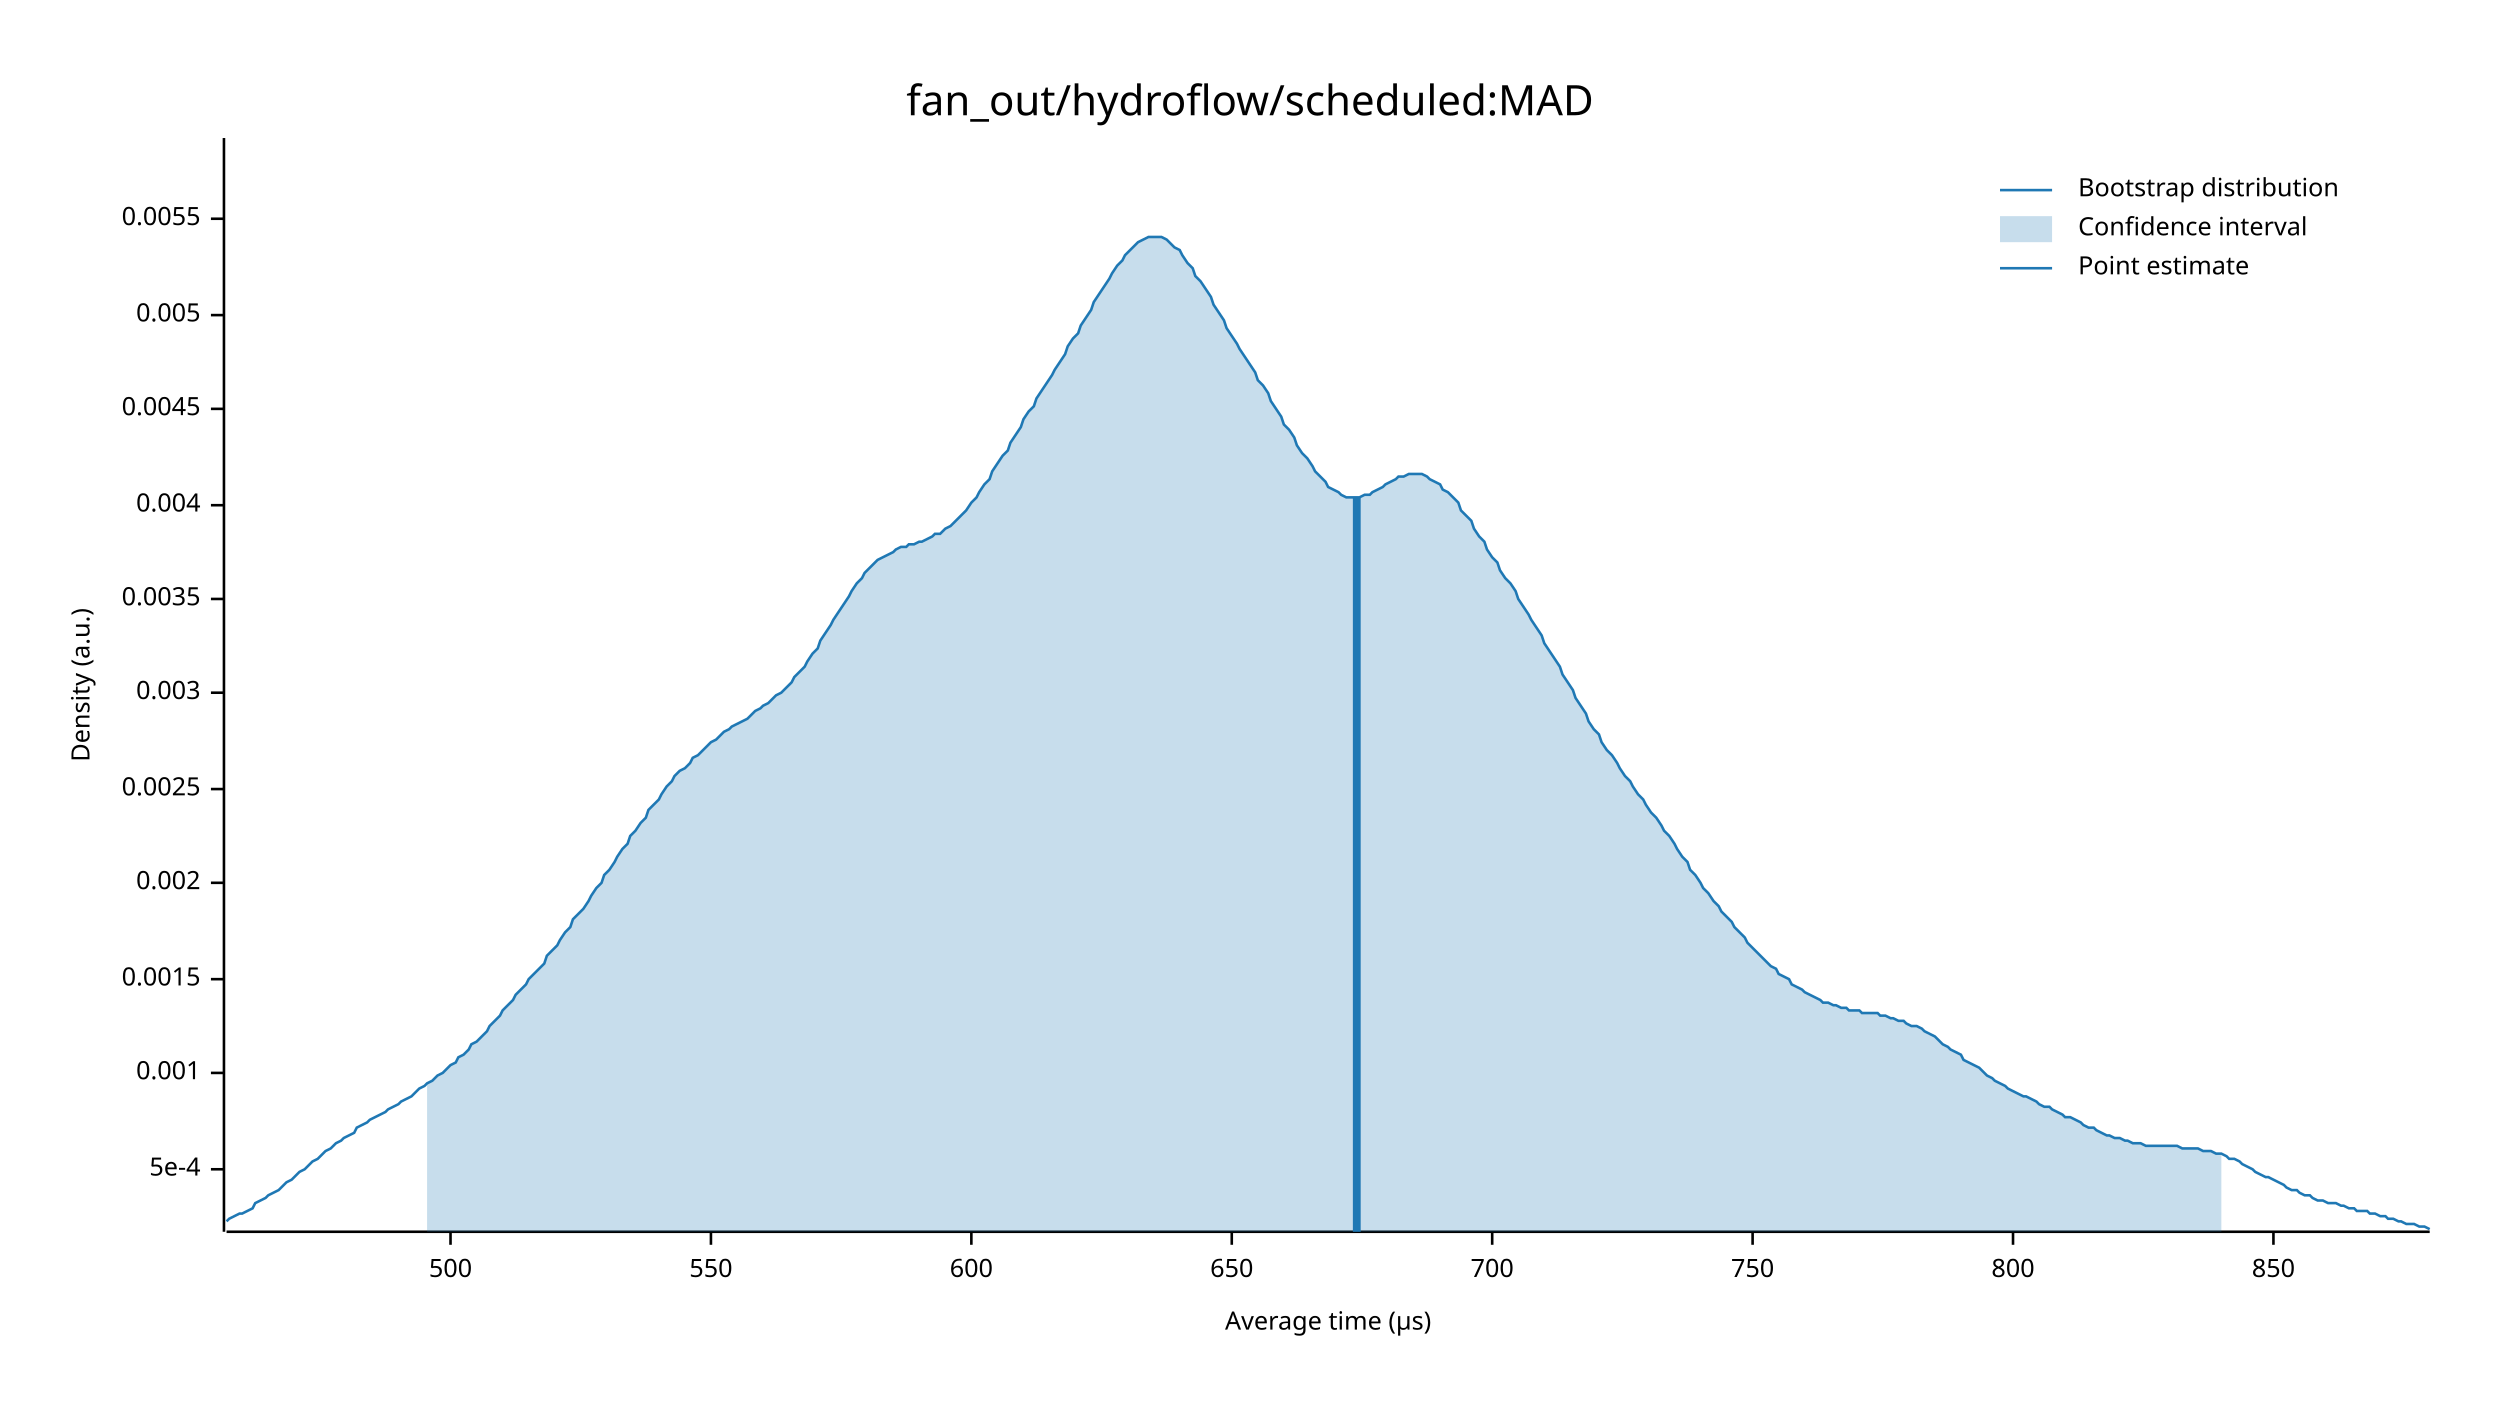
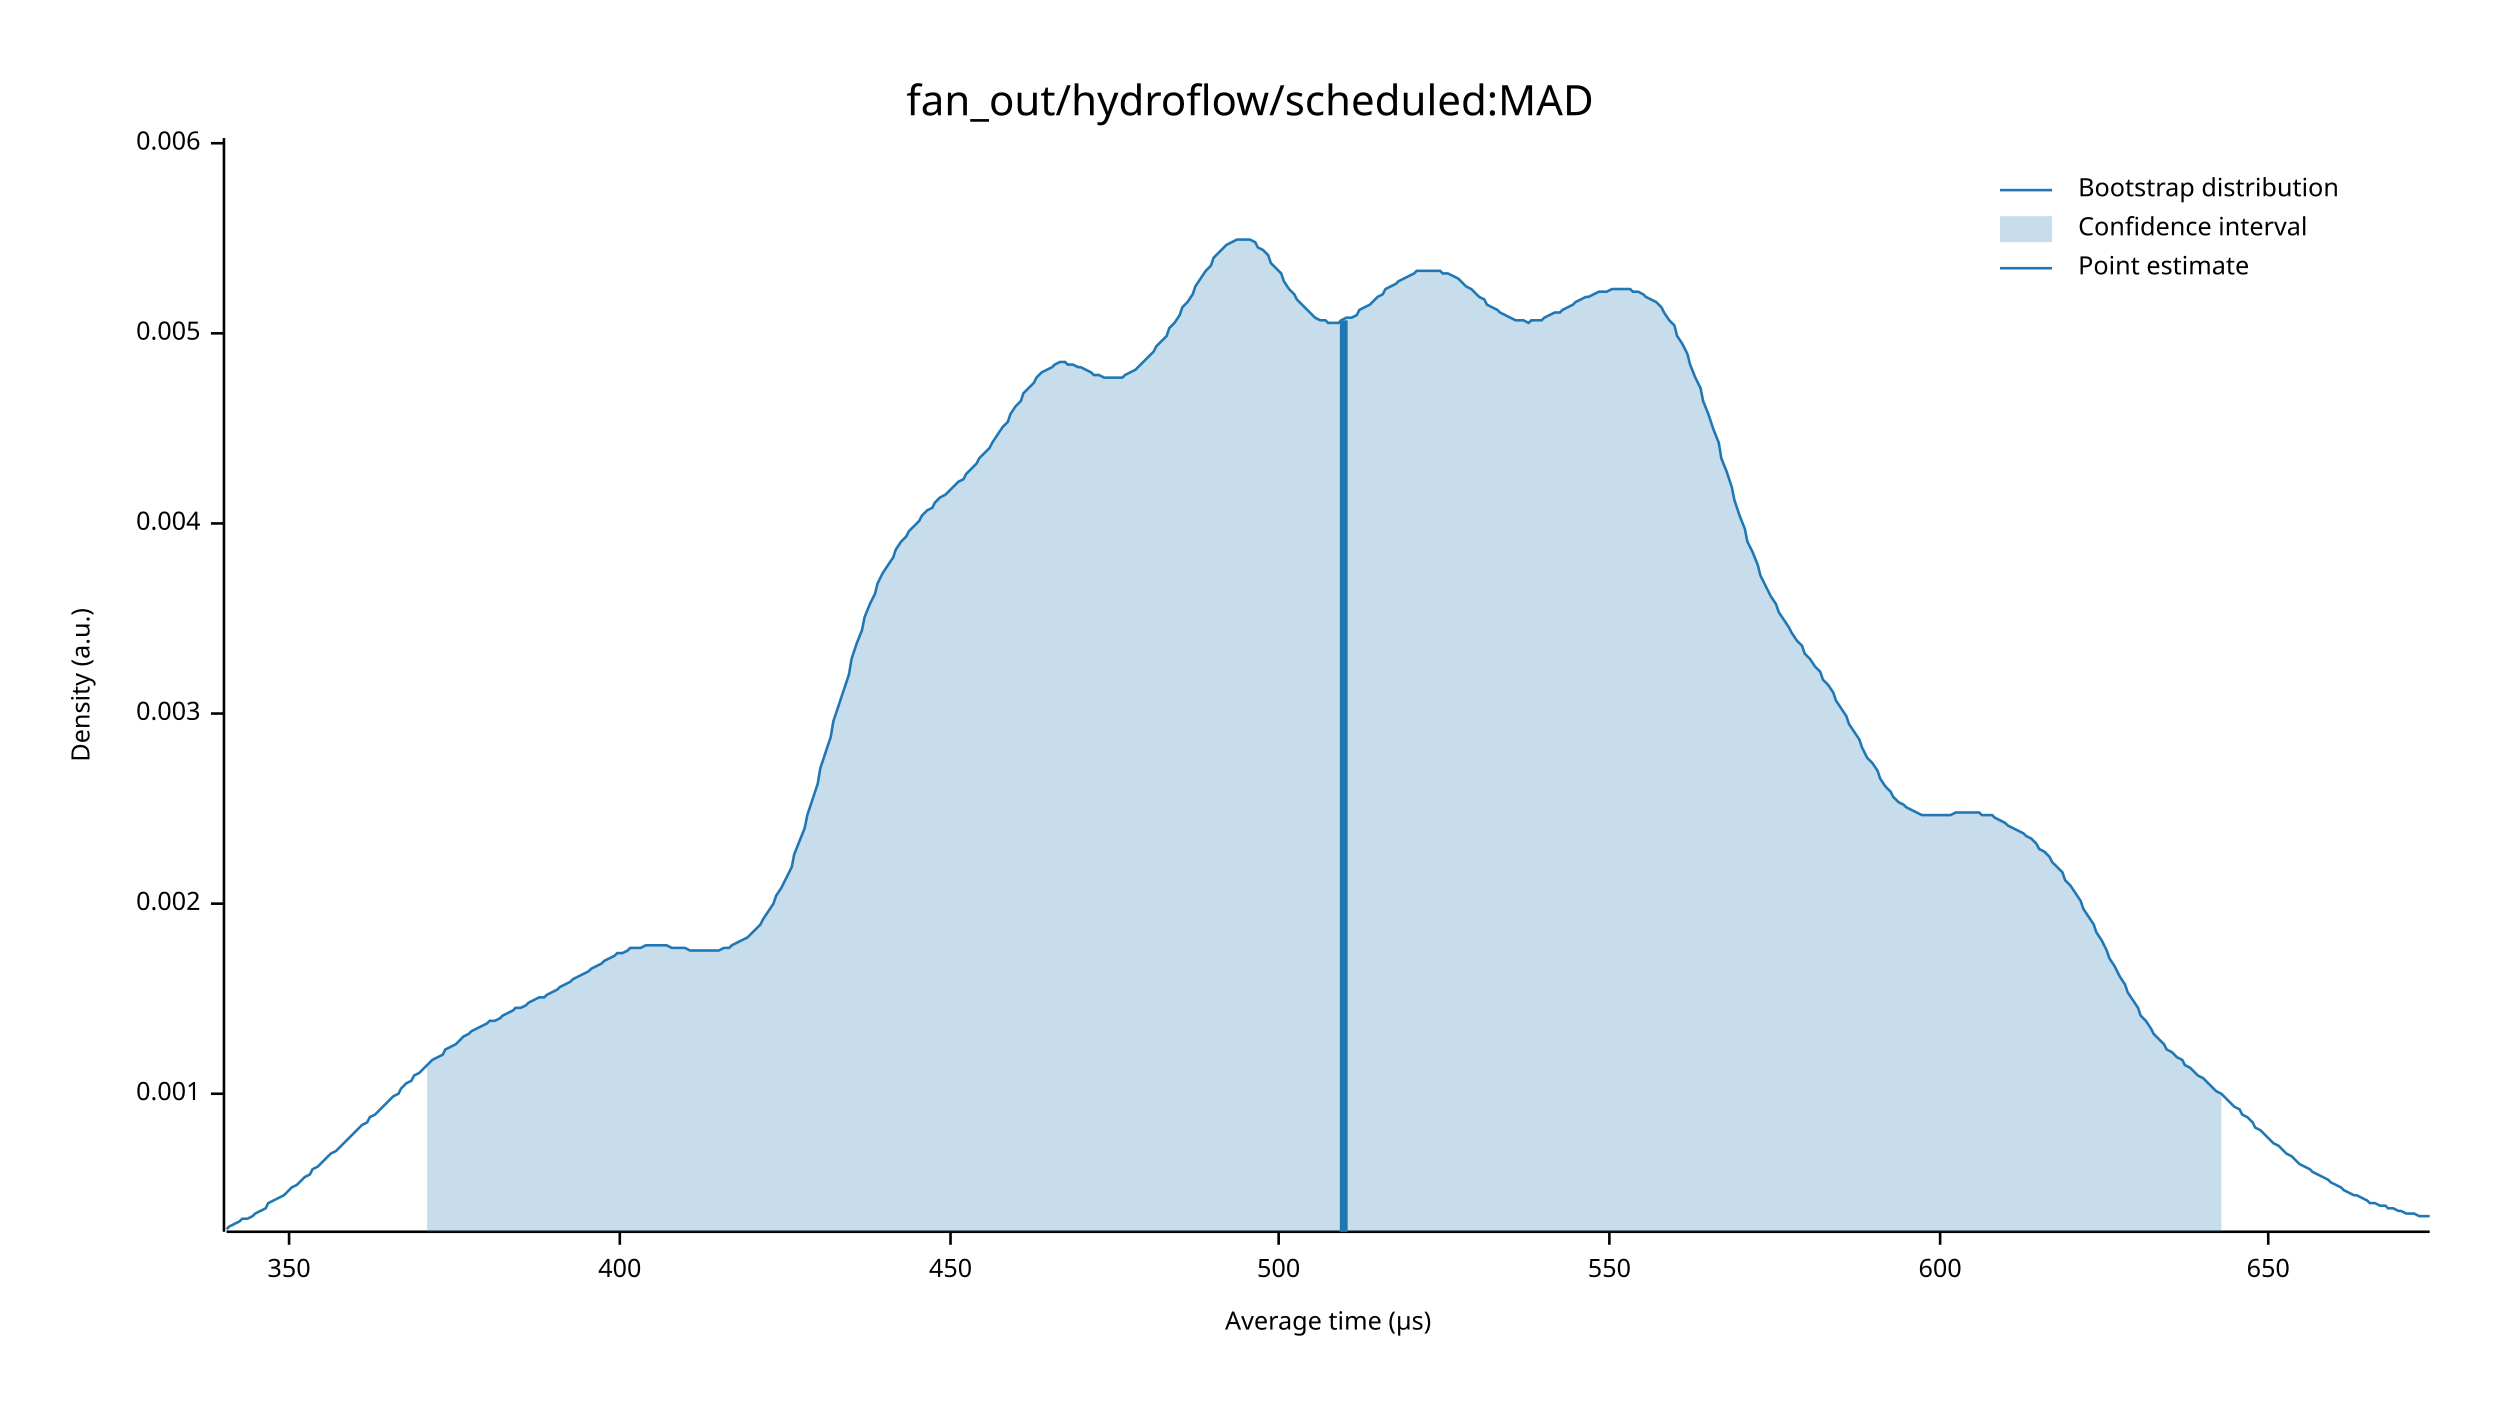
<svg xmlns="http://www.w3.org/2000/svg" width="960" height="540" viewBox="0 0 960 540">
  <text x="480" y="32" dy="0.76em" text-anchor="middle" font-family="sans-serif" font-size="16.129" opacity="1" fill="#000000">
fan_out/hydroflow/scheduled:MAD
</text>
  <text x="27" y="263" dy="0.76em" text-anchor="middle" font-family="sans-serif" font-size="9.677" opacity="1" fill="#000000" transform="rotate(270, 27, 263)">
Density (a.u.)
</text>
  <text x="510" y="513" dy="-0.5ex" text-anchor="middle" font-family="sans-serif" font-size="9.677" opacity="1" fill="#000000">
Average time (µs)
</text>
  <polyline fill="none" opacity="1" stroke="#000000" stroke-width="1" points="86,53 86,473 " />
-   <text x="77" y="449" dy="0.5ex" text-anchor="end" font-family="sans-serif" font-size="9.677" opacity="1" fill="#000000">
- 5e-4
- </text>
-   <polyline fill="none" opacity="1" stroke="#000000" stroke-width="1" points="81,449 86,449 " />
-   <text x="77" y="412" dy="0.5ex" text-anchor="end" font-family="sans-serif" font-size="9.677" opacity="1" fill="#000000">
+   <text x="77" y="420" dy="0.5ex" text-anchor="end" font-family="sans-serif" font-size="9.677" opacity="1" fill="#000000">
0.001
</text>
-   <polyline fill="none" opacity="1" stroke="#000000" stroke-width="1" points="81,412 86,412 " />
-   <text x="77" y="376" dy="0.5ex" text-anchor="end" font-family="sans-serif" font-size="9.677" opacity="1" fill="#000000">
- 0.0015
- </text>
-   <polyline fill="none" opacity="1" stroke="#000000" stroke-width="1" points="81,376 86,376 " />
-   <text x="77" y="339" dy="0.5ex" text-anchor="end" font-family="sans-serif" font-size="9.677" opacity="1" fill="#000000">
+   <polyline fill="none" opacity="1" stroke="#000000" stroke-width="1" points="81,420 86,420 " />
+   <text x="77" y="347" dy="0.5ex" text-anchor="end" font-family="sans-serif" font-size="9.677" opacity="1" fill="#000000">
0.002
</text>
-   <polyline fill="none" opacity="1" stroke="#000000" stroke-width="1" points="81,339 86,339 " />
-   <text x="77" y="303" dy="0.5ex" text-anchor="end" font-family="sans-serif" font-size="9.677" opacity="1" fill="#000000">
- 0.0025
- </text>
-   <polyline fill="none" opacity="1" stroke="#000000" stroke-width="1" points="81,303 86,303 " />
-   <text x="77" y="266" dy="0.5ex" text-anchor="end" font-family="sans-serif" font-size="9.677" opacity="1" fill="#000000">
+   <polyline fill="none" opacity="1" stroke="#000000" stroke-width="1" points="81,347 86,347 " />
+   <text x="77" y="274" dy="0.5ex" text-anchor="end" font-family="sans-serif" font-size="9.677" opacity="1" fill="#000000">
0.003
</text>
-   <polyline fill="none" opacity="1" stroke="#000000" stroke-width="1" points="81,266 86,266 " />
-   <text x="77" y="230" dy="0.5ex" text-anchor="end" font-family="sans-serif" font-size="9.677" opacity="1" fill="#000000">
- 0.0035
- </text>
-   <polyline fill="none" opacity="1" stroke="#000000" stroke-width="1" points="81,230 86,230 " />
-   <text x="77" y="194" dy="0.5ex" text-anchor="end" font-family="sans-serif" font-size="9.677" opacity="1" fill="#000000">
+   <polyline fill="none" opacity="1" stroke="#000000" stroke-width="1" points="81,274 86,274 " />
+   <text x="77" y="201" dy="0.5ex" text-anchor="end" font-family="sans-serif" font-size="9.677" opacity="1" fill="#000000">
0.004
</text>
-   <polyline fill="none" opacity="1" stroke="#000000" stroke-width="1" points="81,194 86,194 " />
-   <text x="77" y="157" dy="0.5ex" text-anchor="end" font-family="sans-serif" font-size="9.677" opacity="1" fill="#000000">
- 0.0045
- </text>
-   <polyline fill="none" opacity="1" stroke="#000000" stroke-width="1" points="81,157 86,157 " />
-   <text x="77" y="121" dy="0.5ex" text-anchor="end" font-family="sans-serif" font-size="9.677" opacity="1" fill="#000000">
+   <polyline fill="none" opacity="1" stroke="#000000" stroke-width="1" points="81,201 86,201 " />
+   <text x="77" y="128" dy="0.5ex" text-anchor="end" font-family="sans-serif" font-size="9.677" opacity="1" fill="#000000">
0.005
</text>
-   <polyline fill="none" opacity="1" stroke="#000000" stroke-width="1" points="81,121 86,121 " />
-   <text x="77" y="84" dy="0.5ex" text-anchor="end" font-family="sans-serif" font-size="9.677" opacity="1" fill="#000000">
- 0.0055
+   <polyline fill="none" opacity="1" stroke="#000000" stroke-width="1" points="81,128 86,128 " />
+   <text x="77" y="55" dy="0.5ex" text-anchor="end" font-family="sans-serif" font-size="9.677" opacity="1" fill="#000000">
+ 0.006
</text>
-   <polyline fill="none" opacity="1" stroke="#000000" stroke-width="1" points="81,84 86,84 " />
+   <polyline fill="none" opacity="1" stroke="#000000" stroke-width="1" points="81,55 86,55 " />
  <polyline fill="none" opacity="1" stroke="#000000" stroke-width="1" points="87,473 933,473 " />
-   <text x="173" y="483" dy="0.76em" text-anchor="middle" font-family="sans-serif" font-size="9.677" opacity="1" fill="#000000">
+   <text x="111" y="483" dy="0.76em" text-anchor="middle" font-family="sans-serif" font-size="9.677" opacity="1" fill="#000000">
+ 350
+ </text>
+   <polyline fill="none" opacity="1" stroke="#000000" stroke-width="1" points="111,473 111,478 " />
+   <text x="238" y="483" dy="0.76em" text-anchor="middle" font-family="sans-serif" font-size="9.677" opacity="1" fill="#000000">
+ 400
+ </text>
+   <polyline fill="none" opacity="1" stroke="#000000" stroke-width="1" points="238,473 238,478 " />
+   <text x="365" y="483" dy="0.76em" text-anchor="middle" font-family="sans-serif" font-size="9.677" opacity="1" fill="#000000">
+ 450
+ </text>
+   <polyline fill="none" opacity="1" stroke="#000000" stroke-width="1" points="365,473 365,478 " />
+   <text x="491" y="483" dy="0.76em" text-anchor="middle" font-family="sans-serif" font-size="9.677" opacity="1" fill="#000000">
500
</text>
-   <polyline fill="none" opacity="1" stroke="#000000" stroke-width="1" points="173,473 173,478 " />
-   <text x="273" y="483" dy="0.76em" text-anchor="middle" font-family="sans-serif" font-size="9.677" opacity="1" fill="#000000">
+   <polyline fill="none" opacity="1" stroke="#000000" stroke-width="1" points="491,473 491,478 " />
+   <text x="618" y="483" dy="0.76em" text-anchor="middle" font-family="sans-serif" font-size="9.677" opacity="1" fill="#000000">
550
</text>
-   <polyline fill="none" opacity="1" stroke="#000000" stroke-width="1" points="273,473 273,478 " />
-   <text x="373" y="483" dy="0.76em" text-anchor="middle" font-family="sans-serif" font-size="9.677" opacity="1" fill="#000000">
+   <polyline fill="none" opacity="1" stroke="#000000" stroke-width="1" points="618,473 618,478 " />
+   <text x="745" y="483" dy="0.76em" text-anchor="middle" font-family="sans-serif" font-size="9.677" opacity="1" fill="#000000">
600
</text>
-   <polyline fill="none" opacity="1" stroke="#000000" stroke-width="1" points="373,473 373,478 " />
-   <text x="473" y="483" dy="0.76em" text-anchor="middle" font-family="sans-serif" font-size="9.677" opacity="1" fill="#000000">
+   <polyline fill="none" opacity="1" stroke="#000000" stroke-width="1" points="745,473 745,478 " />
+   <text x="871" y="483" dy="0.76em" text-anchor="middle" font-family="sans-serif" font-size="9.677" opacity="1" fill="#000000">
650
</text>
-   <polyline fill="none" opacity="1" stroke="#000000" stroke-width="1" points="473,473 473,478 " />
-   <text x="573" y="483" dy="0.76em" text-anchor="middle" font-family="sans-serif" font-size="9.677" opacity="1" fill="#000000">
- 700
- </text>
-   <polyline fill="none" opacity="1" stroke="#000000" stroke-width="1" points="573,473 573,478 " />
-   <text x="673" y="483" dy="0.76em" text-anchor="middle" font-family="sans-serif" font-size="9.677" opacity="1" fill="#000000">
- 750
- </text>
-   <polyline fill="none" opacity="1" stroke="#000000" stroke-width="1" points="673,473 673,478 " />
-   <text x="773" y="483" dy="0.76em" text-anchor="middle" font-family="sans-serif" font-size="9.677" opacity="1" fill="#000000">
- 800
- </text>
-   <polyline fill="none" opacity="1" stroke="#000000" stroke-width="1" points="773,473 773,478 " />
-   <text x="873" y="483" dy="0.76em" text-anchor="middle" font-family="sans-serif" font-size="9.677" opacity="1" fill="#000000">
- 850
- </text>
-   <polyline fill="none" opacity="1" stroke="#000000" stroke-width="1" points="873,473 873,478 " />
-   <polyline fill="none" opacity="1" stroke="#1F78B4" stroke-width="1" points="87,469 88,468 90,467 92,466 93,466 95,465 97,464 98,462 100,461 102,460 103,459 105,458 107,457 109,455 110,454 112,453 114,451 115,450 117,449 119,447 120,446 122,445 124,443 125,442 127,441 129,439 131,438 132,437 134,436 136,435 137,433 139,432 141,431 142,430 144,429 146,428 148,427 149,426 151,425 153,424 154,423 156,422 158,421 159,420 161,418 163,417 164,416 166,415 168,413 170,412 171,411 173,409 175,408 176,406 178,405 180,403 181,401 183,400 185,398 187,396 188,394 190,392 192,390 193,388 195,386 197,384 198,382 200,380 202,378 203,376 205,374 207,372 209,370 210,367 212,365 214,363 215,361 217,358 219,356 220,353 222,351 224,349 226,346 227,344 229,341 231,339 232,336 234,334 236,331 237,329 239,326 241,324 242,321 244,319 246,316 248,314 249,311 251,309 253,307 254,305 256,302 258,300 259,298 261,296 263,295 265,293 266,291 268,290 270,288 271,287 273,285 275,284 276,283 278,281 280,280 281,279 283,278 285,277 287,276 288,275 290,273 292,272 293,271 295,270 297,268 298,267 300,266 302,264 304,262 305,260 307,258 309,256 310,254 312,251 314,249 315,246 317,243 319,240 320,238 322,235 324,232 326,229 327,227 329,224 331,222 332,220 334,218 336,216 337,215 339,214 341,213 343,212 344,211 346,210 348,210 349,209 351,209 353,208 354,208 356,207 358,206 359,205 361,205 363,203 365,202 366,201 368,199 370,197 371,196 373,193 375,191 376,189 378,186 380,184 381,181 383,178 385,175 387,173 388,170 390,167 392,164 393,161 395,158 397,156 398,153 400,150 402,147 404,144 405,142 407,139 409,136 410,133 412,130 414,128 415,125 417,122 419,119 420,116 422,113 424,110 426,107 427,105 429,102 431,100 432,98 434,96 436,94 437,93 439,92 441,91 443,91 444,91 446,91 448,92 449,93 451,95 453,96 454,98 456,101 458,103 459,106 461,108 463,111 465,114 466,117 468,120 470,123 471,126 473,129 475,132 476,134 478,137 480,140 482,143 483,146 485,148 487,151 488,154 490,157 492,160 493,163 495,165 497,168 498,171 500,174 502,176 504,179 505,181 507,183 509,185 510,187 512,188 514,189 515,190 517,191 519,191 521,191 522,191 524,190 526,190 527,189 529,188 531,187 532,186 534,185 536,184 537,183 539,183 541,182 543,182 544,182 546,182 548,183 549,184 551,185 553,186 554,188 556,189 558,191 560,193 561,196 563,198 565,200 566,203 568,206 570,208 571,211 573,214 575,216 576,219 578,222 580,224 582,227 583,230 585,233 587,236 588,238 590,241 592,244 593,247 595,250 597,253 599,256 600,259 602,262 604,265 605,268 607,271 609,274 610,277 612,280 614,282 615,285 617,288 619,290 621,293 622,295 624,298 626,300 627,302 629,305 631,307 632,309 634,312 636,314 638,317 639,319 641,321 643,324 644,326 646,329 648,331 649,334 651,336 653,339 654,341 656,343 658,346 660,348 661,350 663,352 665,354 666,356 668,358 670,360 671,362 673,364 675,366 676,367 678,369 680,371 682,372 683,374 685,375 687,376 688,378 690,379 692,380 693,381 695,382 697,383 699,384 700,385 702,385 704,386 705,386 707,387 709,387 710,388 712,388 714,388 715,389 717,389 719,389 721,389 722,390 724,390 726,391 727,391 729,392 731,392 732,393 734,394 736,394 738,395 739,396 741,397 743,398 744,399 746,401 748,402 749,403 751,404 753,405 754,407 756,408 758,409 760,410 761,411 763,413 765,414 766,415 768,416 770,417 771,418 773,419 775,420 777,421 778,421 780,422 782,423 783,424 785,425 787,425 788,426 790,427 792,428 793,429 795,429 797,430 799,431 800,432 802,433 804,433 805,434 807,435 809,436 810,436 812,437 814,437 816,438 817,438 819,439 821,439 822,439 824,440 826,440 827,440 829,440 831,440 832,440 834,440 836,440 838,441 839,441 841,441 843,441 844,441 846,442 848,442 849,442 851,443 853,443 855,444 856,445 858,445 860,446 861,447 863,448 865,449 866,450 868,451 870,452 871,452 873,453 875,454 877,455 878,456 880,457 882,457 883,458 885,459 887,459 888,460 890,461 892,461 894,462 895,462 897,462 899,463 900,463 902,464 904,464 905,465 907,465 909,465 910,466 912,466 914,467 916,467 917,468 919,468 921,469 922,469 924,470 926,470 927,470 929,471 931,471 933,472 " />
-   <polygon opacity="0.25" fill="#1F78B4" points="164,416 166,415 168,413 170,412 171,411 173,409 175,408 176,406 178,405 180,403 181,401 183,400 185,398 187,396 188,394 190,392 192,390 193,388 195,386 197,384 198,382 200,380 202,378 203,376 205,374 207,372 209,370 210,367 212,365 214,363 215,361 217,358 219,356 220,353 222,351 224,349 226,346 227,344 229,341 231,339 232,336 234,334 236,331 237,329 239,326 241,324 242,321 244,319 246,316 248,314 249,311 251,309 253,307 254,305 256,302 258,300 259,298 261,296 263,295 265,293 266,291 268,290 270,288 271,287 273,285 275,284 276,283 278,281 280,280 281,279 283,278 285,277 287,276 288,275 290,273 292,272 293,271 295,270 297,268 298,267 300,266 302,264 304,262 305,260 307,258 309,256 310,254 312,251 314,249 315,246 317,243 319,240 320,238 322,235 324,232 326,229 327,227 329,224 331,222 332,220 334,218 336,216 337,215 339,214 341,213 343,212 344,211 346,210 348,210 349,209 351,209 353,208 354,208 356,207 358,206 359,205 361,205 363,203 365,202 366,201 368,199 370,197 371,196 373,193 375,191 376,189 378,186 380,184 381,181 383,178 385,175 387,173 388,170 390,167 392,164 393,161 395,158 397,156 398,153 400,150 402,147 404,144 405,142 407,139 409,136 410,133 412,130 414,128 415,125 417,122 419,119 420,116 422,113 424,110 426,107 427,105 429,102 431,100 432,98 434,96 436,94 437,93 439,92 441,91 443,91 444,91 446,91 448,92 449,93 451,95 453,96 454,98 456,101 458,103 459,106 461,108 463,111 465,114 466,117 468,120 470,123 471,126 473,129 475,132 476,134 478,137 480,140 482,143 483,146 485,148 487,151 488,154 490,157 492,160 493,163 495,165 497,168 498,171 500,174 502,176 504,179 505,181 507,183 509,185 510,187 512,188 514,189 515,190 517,191 519,191 521,191 522,191 524,190 526,190 527,189 529,188 531,187 532,186 534,185 536,184 537,183 539,183 541,182 543,182 544,182 546,182 548,183 549,184 551,185 553,186 554,188 556,189 558,191 560,193 561,196 563,198 565,200 566,203 568,206 570,208 571,211 573,214 575,216 576,219 578,222 580,224 582,227 583,230 585,233 587,236 588,238 590,241 592,244 593,247 595,250 597,253 599,256 600,259 602,262 604,265 605,268 607,271 609,274 610,277 612,280 614,282 615,285 617,288 619,290 621,293 622,295 624,298 626,300 627,302 629,305 631,307 632,309 634,312 636,314 638,317 639,319 641,321 643,324 644,326 646,329 648,331 649,334 651,336 653,339 654,341 656,343 658,346 660,348 661,350 663,352 665,354 666,356 668,358 670,360 671,362 673,364 675,366 676,367 678,369 680,371 682,372 683,374 685,375 687,376 688,378 690,379 692,380 693,381 695,382 697,383 699,384 700,385 702,385 704,386 705,386 707,387 709,387 710,388 712,388 714,388 715,389 717,389 719,389 721,389 722,390 724,390 726,391 727,391 729,392 731,392 732,393 734,394 736,394 738,395 739,396 741,397 743,398 744,399 746,401 748,402 749,403 751,404 753,405 754,407 756,408 758,409 760,410 761,411 763,413 765,414 766,415 768,416 770,417 771,418 773,419 775,420 777,421 778,421 780,422 782,423 783,424 785,425 787,425 788,426 790,427 792,428 793,429 795,429 797,430 799,431 800,432 802,433 804,433 805,434 807,435 809,436 810,436 812,437 814,437 816,438 817,438 819,439 821,439 822,439 824,440 826,440 827,440 829,440 831,440 832,440 834,440 836,440 838,441 839,441 841,441 843,441 844,441 846,442 848,442 849,442 851,443 853,443 853,473 164,473 " />
-   <polyline fill="none" opacity="1" stroke="#1F78B4" stroke-width="3" points="521,473 521,191 " />
+   <polyline fill="none" opacity="1" stroke="#000000" stroke-width="1" points="871,473 871,478 " />
+   <polyline fill="none" opacity="1" stroke="#1F78B4" stroke-width="1" points="87,472 88,471 90,470 92,469 93,468 95,468 97,467 98,466 100,465 102,464 103,462 105,461 107,460 109,459 110,458 112,456 114,455 115,454 117,452 119,451 120,449 122,448 124,446 125,445 127,443 129,442 131,440 132,439 134,437 136,435 137,434 139,432 141,431 142,429 144,428 146,426 148,424 149,423 151,421 153,420 154,418 156,416 158,415 159,413 161,412 163,410 164,409 166,407 168,406 170,405 171,403 173,402 175,401 176,400 178,398 180,397 181,396 183,395 185,394 187,393 188,392 190,392 192,391 193,390 195,389 197,388 198,387 200,387 202,386 203,385 205,384 207,383 209,383 210,382 212,381 214,380 215,379 217,378 219,377 220,376 222,375 224,374 226,373 227,372 229,371 231,370 232,369 234,368 236,367 237,366 239,366 241,365 242,364 244,364 246,364 248,363 249,363 251,363 253,363 254,363 256,363 258,364 259,364 261,364 263,364 265,365 266,365 268,365 270,365 271,365 273,365 275,365 276,365 278,364 280,364 281,363 283,362 285,361 287,360 288,359 290,357 292,355 293,353 295,350 297,347 298,344 300,341 302,337 304,333 305,328 307,323 309,318 310,313 312,307 314,301 315,295 317,289 319,283 320,277 322,271 324,265 326,259 327,253 329,247 331,242 332,237 334,232 336,228 337,224 339,220 341,217 343,214 344,211 346,208 348,206 349,204 351,202 353,200 354,198 356,196 358,195 359,193 361,191 363,190 365,188 366,187 368,185 370,184 371,182 373,180 375,178 376,176 378,174 380,172 381,170 383,167 385,164 387,162 388,159 390,156 392,154 393,151 395,149 397,147 398,145 400,143 402,142 404,141 405,140 407,139 409,139 410,140 412,140 414,141 415,141 417,142 419,143 420,144 422,144 424,145 426,145 427,145 429,145 431,145 432,144 434,143 436,142 437,141 439,139 441,137 443,135 444,133 446,131 448,129 449,126 451,124 453,121 454,118 456,116 458,113 459,110 461,107 463,104 465,102 466,99 468,97 470,95 471,94 473,93 475,92 476,92 478,92 480,92 482,93 483,95 485,96 487,98 488,101 490,103 492,105 493,108 495,111 497,113 498,115 500,117 502,119 504,121 505,122 507,123 509,123 510,124 512,124 514,124 515,123 517,122 519,122 521,121 522,119 524,118 526,117 527,116 529,114 531,113 532,111 534,110 536,109 537,108 539,107 541,106 543,105 544,104 546,104 548,104 549,104 551,104 553,104 554,105 556,105 558,106 560,107 561,108 563,110 565,111 566,112 568,114 570,115 571,117 573,118 575,119 576,120 578,121 580,122 582,123 583,123 585,123 587,124 588,123 590,123 592,123 593,122 595,121 597,120 599,120 600,119 602,118 604,117 605,116 607,115 609,114 610,114 612,113 614,112 615,112 617,112 619,111 621,111 622,111 624,111 626,111 627,112 629,112 631,113 632,114 634,115 636,116 638,118 639,120 641,123 643,125 644,129 646,132 648,136 649,140 651,145 653,149 654,154 656,159 658,165 660,170 661,176 663,181 665,187 666,192 668,198 670,203 671,208 673,212 675,217 676,221 678,225 680,229 682,232 683,235 685,238 687,241 688,243 690,246 692,248 693,251 695,253 697,256 699,258 700,261 702,263 704,266 705,269 707,272 709,275 710,278 712,281 714,284 715,287 717,291 719,293 721,296 722,299 724,302 726,304 727,306 729,308 731,309 732,310 734,311 736,312 738,313 739,313 741,313 743,313 744,313 746,313 748,313 749,313 751,312 753,312 754,312 756,312 758,312 760,312 761,313 763,313 765,313 766,314 768,315 770,316 771,317 773,318 775,319 777,320 778,321 780,322 782,324 783,326 785,327 787,329 788,331 790,333 792,335 793,338 795,340 797,343 799,346 800,349 802,352 804,355 805,358 807,361 809,365 810,368 812,371 814,375 816,378 817,381 819,384 821,387 822,390 824,392 826,395 827,397 829,399 831,401 832,403 834,404 836,406 838,407 839,409 841,410 843,412 844,413 846,414 848,416 849,417 851,419 853,420 855,422 856,423 858,425 860,426 861,428 863,429 865,431 866,433 868,434 870,436 871,437 873,439 875,440 877,442 878,443 880,444 882,446 883,447 885,448 887,449 888,450 890,451 892,452 894,453 895,454 897,455 899,456 900,457 902,458 904,459 905,459 907,460 909,461 910,462 912,462 914,463 916,463 917,464 919,464 921,465 922,465 924,466 926,466 927,466 929,467 931,467 933,467 " />
+   <polygon opacity="0.25" fill="#1F78B4" points="164,409 166,407 168,406 170,405 171,403 173,402 175,401 176,400 178,398 180,397 181,396 183,395 185,394 187,393 188,392 190,392 192,391 193,390 195,389 197,388 198,387 200,387 202,386 203,385 205,384 207,383 209,383 210,382 212,381 214,380 215,379 217,378 219,377 220,376 222,375 224,374 226,373 227,372 229,371 231,370 232,369 234,368 236,367 237,366 239,366 241,365 242,364 244,364 246,364 248,363 249,363 251,363 253,363 254,363 256,363 258,364 259,364 261,364 263,364 265,365 266,365 268,365 270,365 271,365 273,365 275,365 276,365 278,364 280,364 281,363 283,362 285,361 287,360 288,359 290,357 292,355 293,353 295,350 297,347 298,344 300,341 302,337 304,333 305,328 307,323 309,318 310,313 312,307 314,301 315,295 317,289 319,283 320,277 322,271 324,265 326,259 327,253 329,247 331,242 332,237 334,232 336,228 337,224 339,220 341,217 343,214 344,211 346,208 348,206 349,204 351,202 353,200 354,198 356,196 358,195 359,193 361,191 363,190 365,188 366,187 368,185 370,184 371,182 373,180 375,178 376,176 378,174 380,172 381,170 383,167 385,164 387,162 388,159 390,156 392,154 393,151 395,149 397,147 398,145 400,143 402,142 404,141 405,140 407,139 409,139 410,140 412,140 414,141 415,141 417,142 419,143 420,144 422,144 424,145 426,145 427,145 429,145 431,145 432,144 434,143 436,142 437,141 439,139 441,137 443,135 444,133 446,131 448,129 449,126 451,124 453,121 454,118 456,116 458,113 459,110 461,107 463,104 465,102 466,99 468,97 470,95 471,94 473,93 475,92 476,92 478,92 480,92 482,93 483,95 485,96 487,98 488,101 490,103 492,105 493,108 495,111 497,113 498,115 500,117 502,119 504,121 505,122 507,123 509,123 510,124 512,124 514,124 515,123 517,122 519,122 521,121 522,119 524,118 526,117 527,116 529,114 531,113 532,111 534,110 536,109 537,108 539,107 541,106 543,105 544,104 546,104 548,104 549,104 551,104 553,104 554,105 556,105 558,106 560,107 561,108 563,110 565,111 566,112 568,114 570,115 571,117 573,118 575,119 576,120 578,121 580,122 582,123 583,123 585,123 587,124 588,123 590,123 592,123 593,122 595,121 597,120 599,120 600,119 602,118 604,117 605,116 607,115 609,114 610,114 612,113 614,112 615,112 617,112 619,111 621,111 622,111 624,111 626,111 627,112 629,112 631,113 632,114 634,115 636,116 638,118 639,120 641,123 643,125 644,129 646,132 648,136 649,140 651,145 653,149 654,154 656,159 658,165 660,170 661,176 663,181 665,187 666,192 668,198 670,203 671,208 673,212 675,217 676,221 678,225 680,229 682,232 683,235 685,238 687,241 688,243 690,246 692,248 693,251 695,253 697,256 699,258 700,261 702,263 704,266 705,269 707,272 709,275 710,278 712,281 714,284 715,287 717,291 719,293 721,296 722,299 724,302 726,304 727,306 729,308 731,309 732,310 734,311 736,312 738,313 739,313 741,313 743,313 744,313 746,313 748,313 749,313 751,312 753,312 754,312 756,312 758,312 760,312 761,313 763,313 765,313 766,314 768,315 770,316 771,317 773,318 775,319 777,320 778,321 780,322 782,324 783,326 785,327 787,329 788,331 790,333 792,335 793,338 795,340 797,343 799,346 800,349 802,352 804,355 805,358 807,361 809,365 810,368 812,371 814,375 816,378 817,381 819,384 821,387 822,390 824,392 826,395 827,397 829,399 831,401 832,403 834,404 836,406 838,407 839,409 841,410 843,412 844,413 846,414 848,416 849,417 851,419 853,420 853,473 164,473 " />
+   <polyline fill="none" opacity="1" stroke="#1F78B4" stroke-width="3" points="516,473 516,123 " />
  <text x="798" y="68" dy="0.76em" text-anchor="start" font-family="sans-serif" font-size="9.677" opacity="1" fill="#000000">
Bootstrap distribution
</text>
  <text x="798" y="83" dy="0.76em" text-anchor="start" font-family="sans-serif" font-size="9.677" opacity="1" fill="#000000">
Confidence interval
</text>
  <text x="798" y="98" dy="0.76em" text-anchor="start" font-family="sans-serif" font-size="9.677" opacity="1" fill="#000000">
Point estimate
</text>
  <polyline fill="none" opacity="1" stroke="#1F78B4" stroke-width="1" points="768,73 788,73 " />
  <rect x="768" y="83" width="20" height="10" opacity="0.25" fill="#1F78B4" stroke="none" />
  <polyline fill="none" opacity="1" stroke="#1F78B4" stroke-width="1" points="768,103 788,103 " />
</svg>
